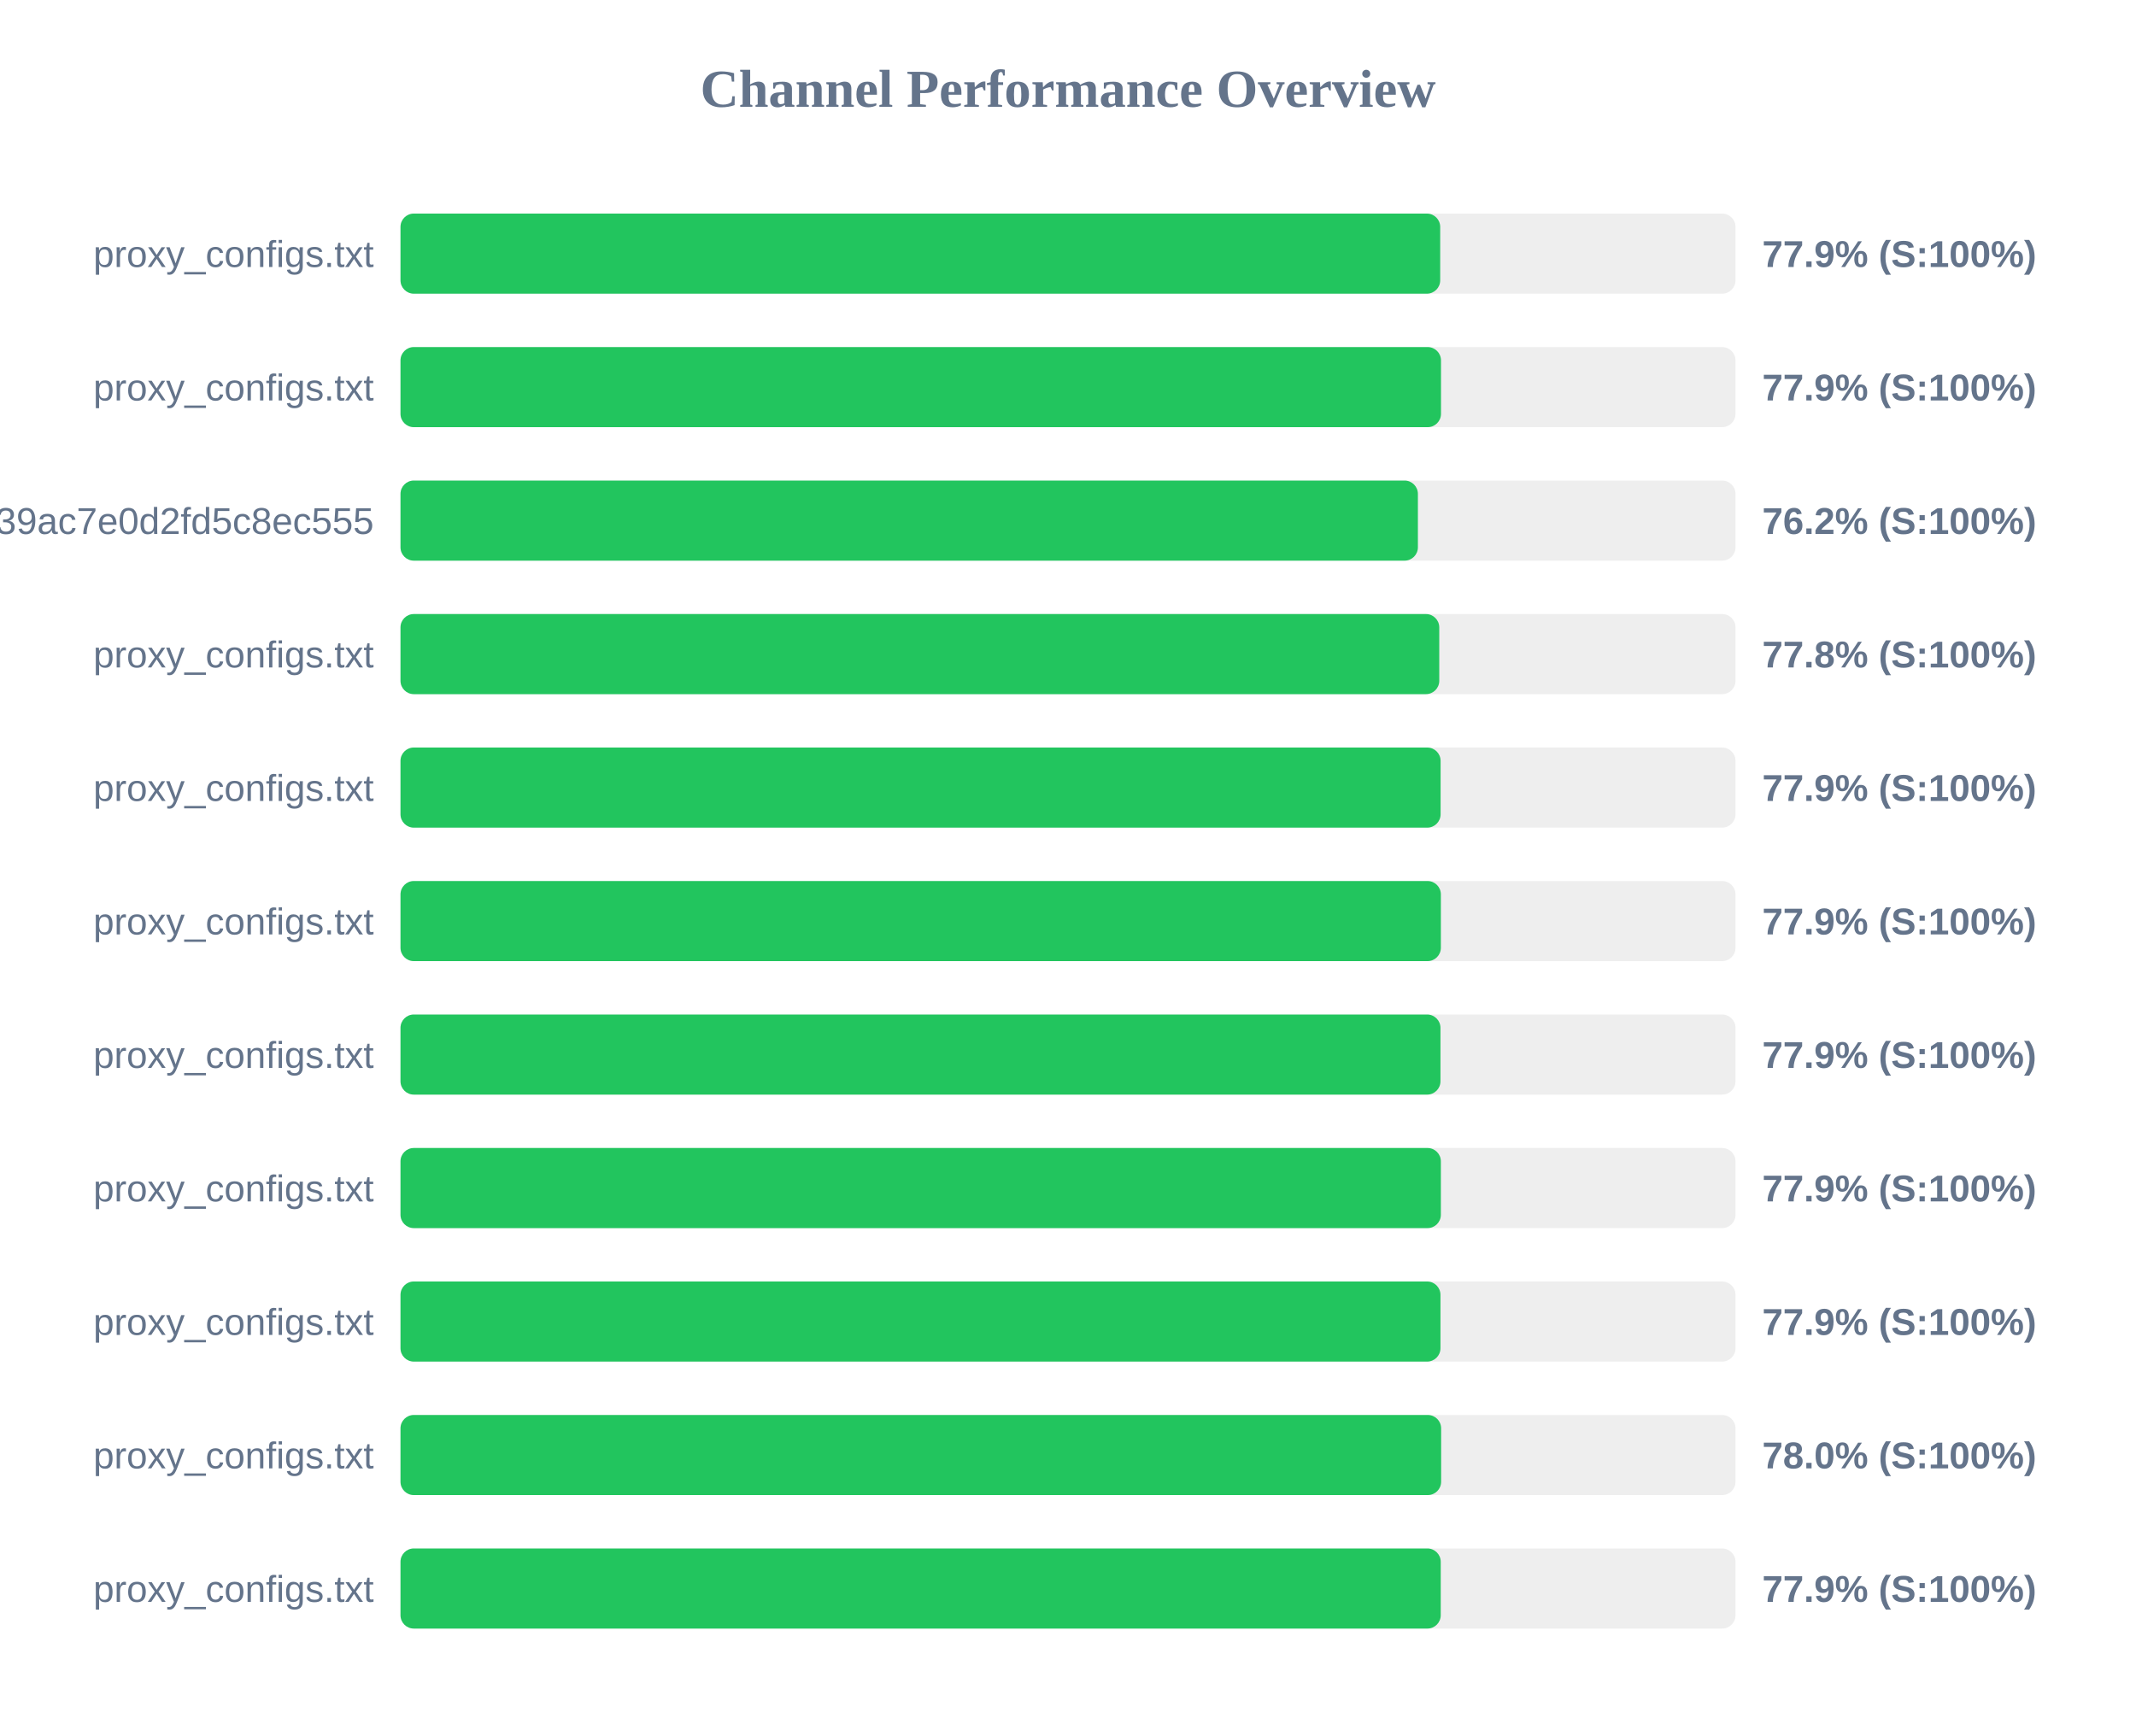
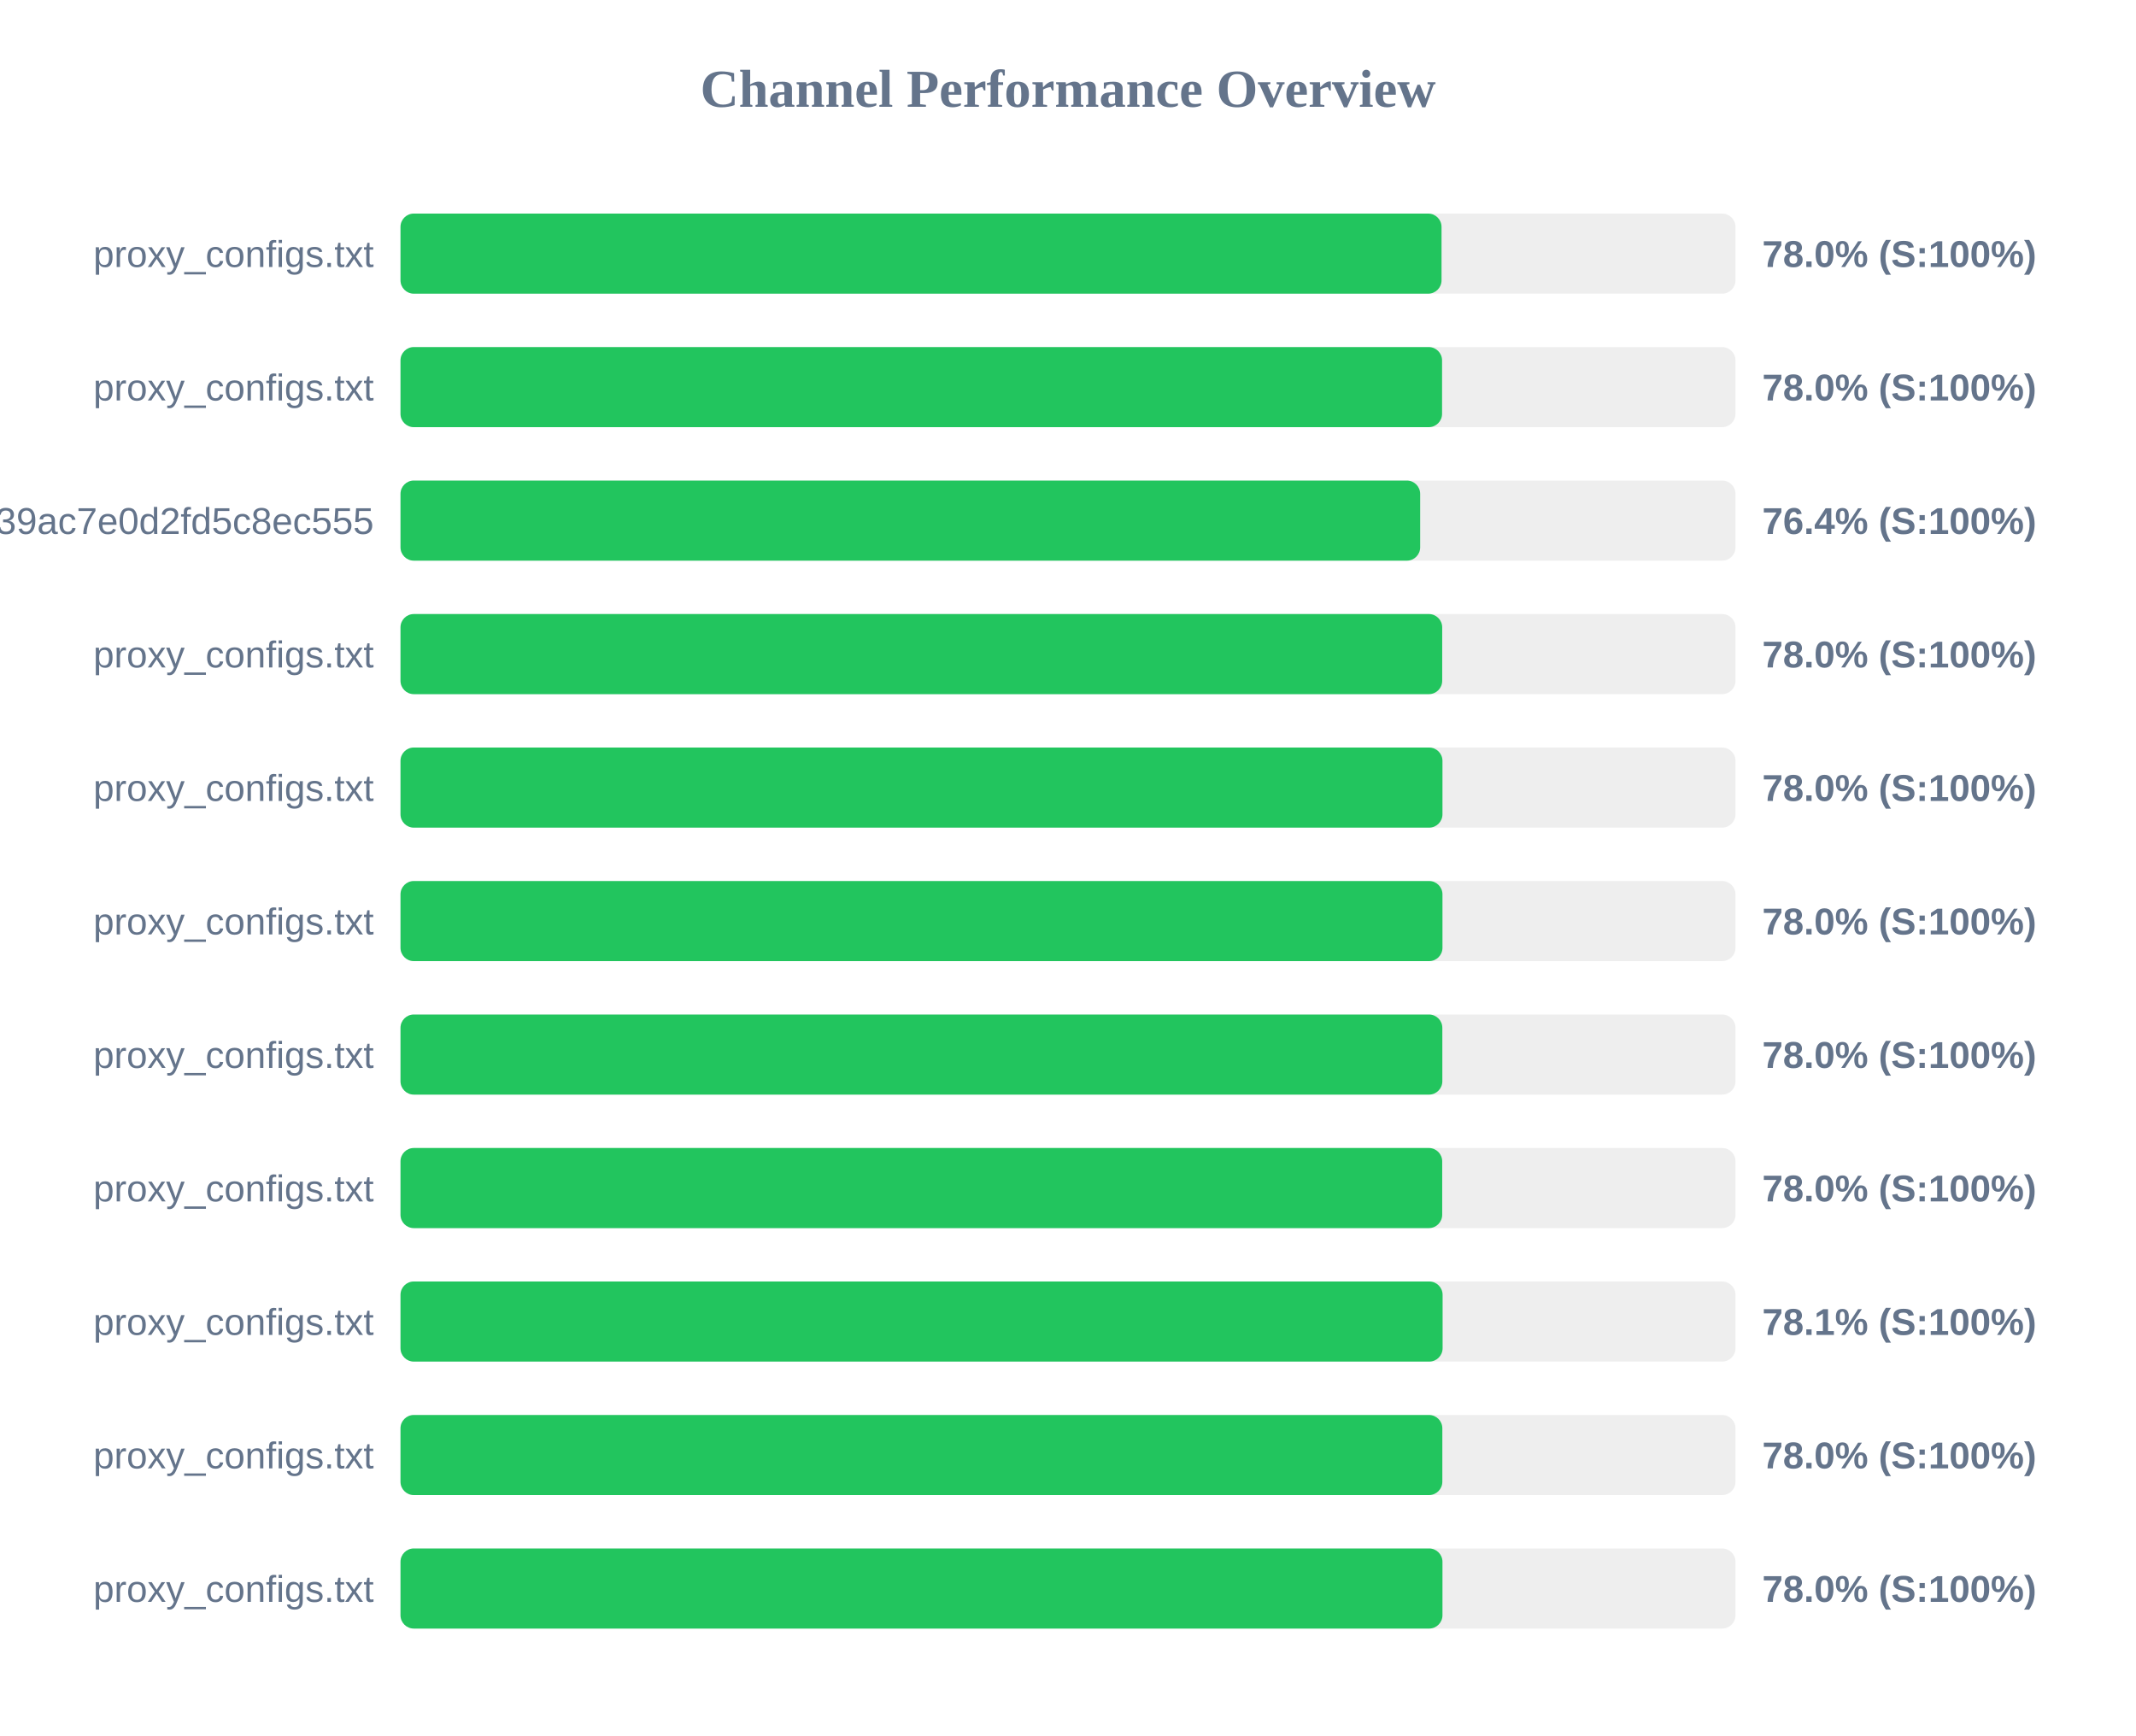
<svg xmlns="http://www.w3.org/2000/svg" width="800" height="650" version="1.1">
  <style>
        .row { font: 14px Arial; fill: #64748b; }
        .score { font: bold 14px Arial; fill: #64748b; }
    </style>
  <text x="400" y="40" text-anchor="middle" font-size="20px" font-weight="bold" fill="#64748b">Channel Performance Overview</text>
  <rect x="150" y="80" width="500" height="30" fill="#eee" rx="5" />
-   <rect x="150" y="80" width="389.4" height="30" fill="#22c55e" rx="5" />
+   <rect x="150" y="80" width="389.9" height="30" fill="#22c55e" rx="5" />
  <text x="140" y="100" text-anchor="end" class="row">proxy_configs.txt</text>
-   <text x="660" y="100" text-anchor="start" class="score">77.9% (S:100%)</text>
+   <text x="660" y="100" text-anchor="start" class="score">78.0% (S:100%)</text>
  <rect x="150" y="130" width="500" height="30" fill="#eee" rx="5" />
-   <rect x="150" y="130" width="389.7" height="30" fill="#22c55e" rx="5" />
+   <rect x="150" y="130" width="390.1" height="30" fill="#22c55e" rx="5" />
  <text x="140" y="150" text-anchor="end" class="row">proxy_configs.txt</text>
-   <text x="660" y="150" text-anchor="start" class="score">77.9% (S:100%)</text>
+   <text x="660" y="150" text-anchor="start" class="score">78.0% (S:100%)</text>
  <rect x="150" y="180" width="500" height="30" fill="#eee" rx="5" />
-   <rect x="150" y="180" width="381.05" height="30" fill="#22c55e" rx="5" />
+   <rect x="150" y="180" width="381.9" height="30" fill="#22c55e" rx="5" />
  <text x="140" y="200" text-anchor="end" class="row">subscribe?token=ad3062160378c39ac7e0d2fd5c8ec555</text>
-   <text x="660" y="200" text-anchor="start" class="score">76.2% (S:100%)</text>
+   <text x="660" y="200" text-anchor="start" class="score">76.4% (S:100%)</text>
  <rect x="150" y="230" width="500" height="30" fill="#eee" rx="5" />
-   <rect x="150" y="230" width="389.05" height="30" fill="#22c55e" rx="5" />
+   <rect x="150" y="230" width="390.15" height="30" fill="#22c55e" rx="5" />
  <text x="140" y="250" text-anchor="end" class="row">proxy_configs.txt</text>
-   <text x="660" y="250" text-anchor="start" class="score">77.8% (S:100%)</text>
+   <text x="660" y="250" text-anchor="start" class="score">78.0% (S:100%)</text>
  <rect x="150" y="280" width="500" height="30" fill="#eee" rx="5" />
-   <rect x="150" y="280" width="389.55" height="30" fill="#22c55e" rx="5" />
+   <rect x="150" y="280" width="390.25" height="30" fill="#22c55e" rx="5" />
  <text x="140" y="300" text-anchor="end" class="row">proxy_configs.txt</text>
-   <text x="660" y="300" text-anchor="start" class="score">77.9% (S:100%)</text>
+   <text x="660" y="300" text-anchor="start" class="score">78.0% (S:100%)</text>
  <rect x="150" y="330" width="500" height="30" fill="#eee" rx="5" />
-   <rect x="150" y="330" width="389.65" height="30" fill="#22c55e" rx="5" />
+   <rect x="150" y="330" width="390.25" height="30" fill="#22c55e" rx="5" />
  <text x="140" y="350" text-anchor="end" class="row">proxy_configs.txt</text>
-   <text x="660" y="350" text-anchor="start" class="score">77.9% (S:100%)</text>
+   <text x="660" y="350" text-anchor="start" class="score">78.0% (S:100%)</text>
  <rect x="150" y="380" width="500" height="30" fill="#eee" rx="5" />
-   <rect x="150" y="380" width="389.5" height="30" fill="#22c55e" rx="5" />
+   <rect x="150" y="380" width="390.2" height="30" fill="#22c55e" rx="5" />
  <text x="140" y="400" text-anchor="end" class="row">proxy_configs.txt</text>
-   <text x="660" y="400" text-anchor="start" class="score">77.9% (S:100%)</text>
+   <text x="660" y="400" text-anchor="start" class="score">78.0% (S:100%)</text>
  <rect x="150" y="430" width="500" height="30" fill="#eee" rx="5" />
-   <rect x="150" y="430" width="389.65" height="30" fill="#22c55e" rx="5" />
+   <rect x="150" y="430" width="390.15" height="30" fill="#22c55e" rx="5" />
  <text x="140" y="450" text-anchor="end" class="row">proxy_configs.txt</text>
-   <text x="660" y="450" text-anchor="start" class="score">77.9% (S:100%)</text>
+   <text x="660" y="450" text-anchor="start" class="score">78.0% (S:100%)</text>
  <rect x="150" y="480" width="500" height="30" fill="#eee" rx="5" />
-   <rect x="150" y="480" width="389.5" height="30" fill="#22c55e" rx="5" />
+   <rect x="150" y="480" width="390.3" height="30" fill="#22c55e" rx="5" />
  <text x="140" y="500" text-anchor="end" class="row">proxy_configs.txt</text>
-   <text x="660" y="500" text-anchor="start" class="score">77.9% (S:100%)</text>
+   <text x="660" y="500" text-anchor="start" class="score">78.1% (S:100%)</text>
  <rect x="150" y="530" width="500" height="30" fill="#eee" rx="5" />
-   <rect x="150" y="530" width="389.75" height="30" fill="#22c55e" rx="5" />
+   <rect x="150" y="530" width="390.2" height="30" fill="#22c55e" rx="5" />
  <text x="140" y="550" text-anchor="end" class="row">proxy_configs.txt</text>
  <text x="660" y="550" text-anchor="start" class="score">78.0% (S:100%)</text>
  <rect x="150" y="580" width="500" height="30" fill="#eee" rx="5" />
-   <rect x="150" y="580" width="389.6" height="30" fill="#22c55e" rx="5" />
+   <rect x="150" y="580" width="390.25" height="30" fill="#22c55e" rx="5" />
  <text x="140" y="600" text-anchor="end" class="row">proxy_configs.txt</text>
-   <text x="660" y="600" text-anchor="start" class="score">77.9% (S:100%)</text>
+   <text x="660" y="600" text-anchor="start" class="score">78.0% (S:100%)</text>
</svg>
